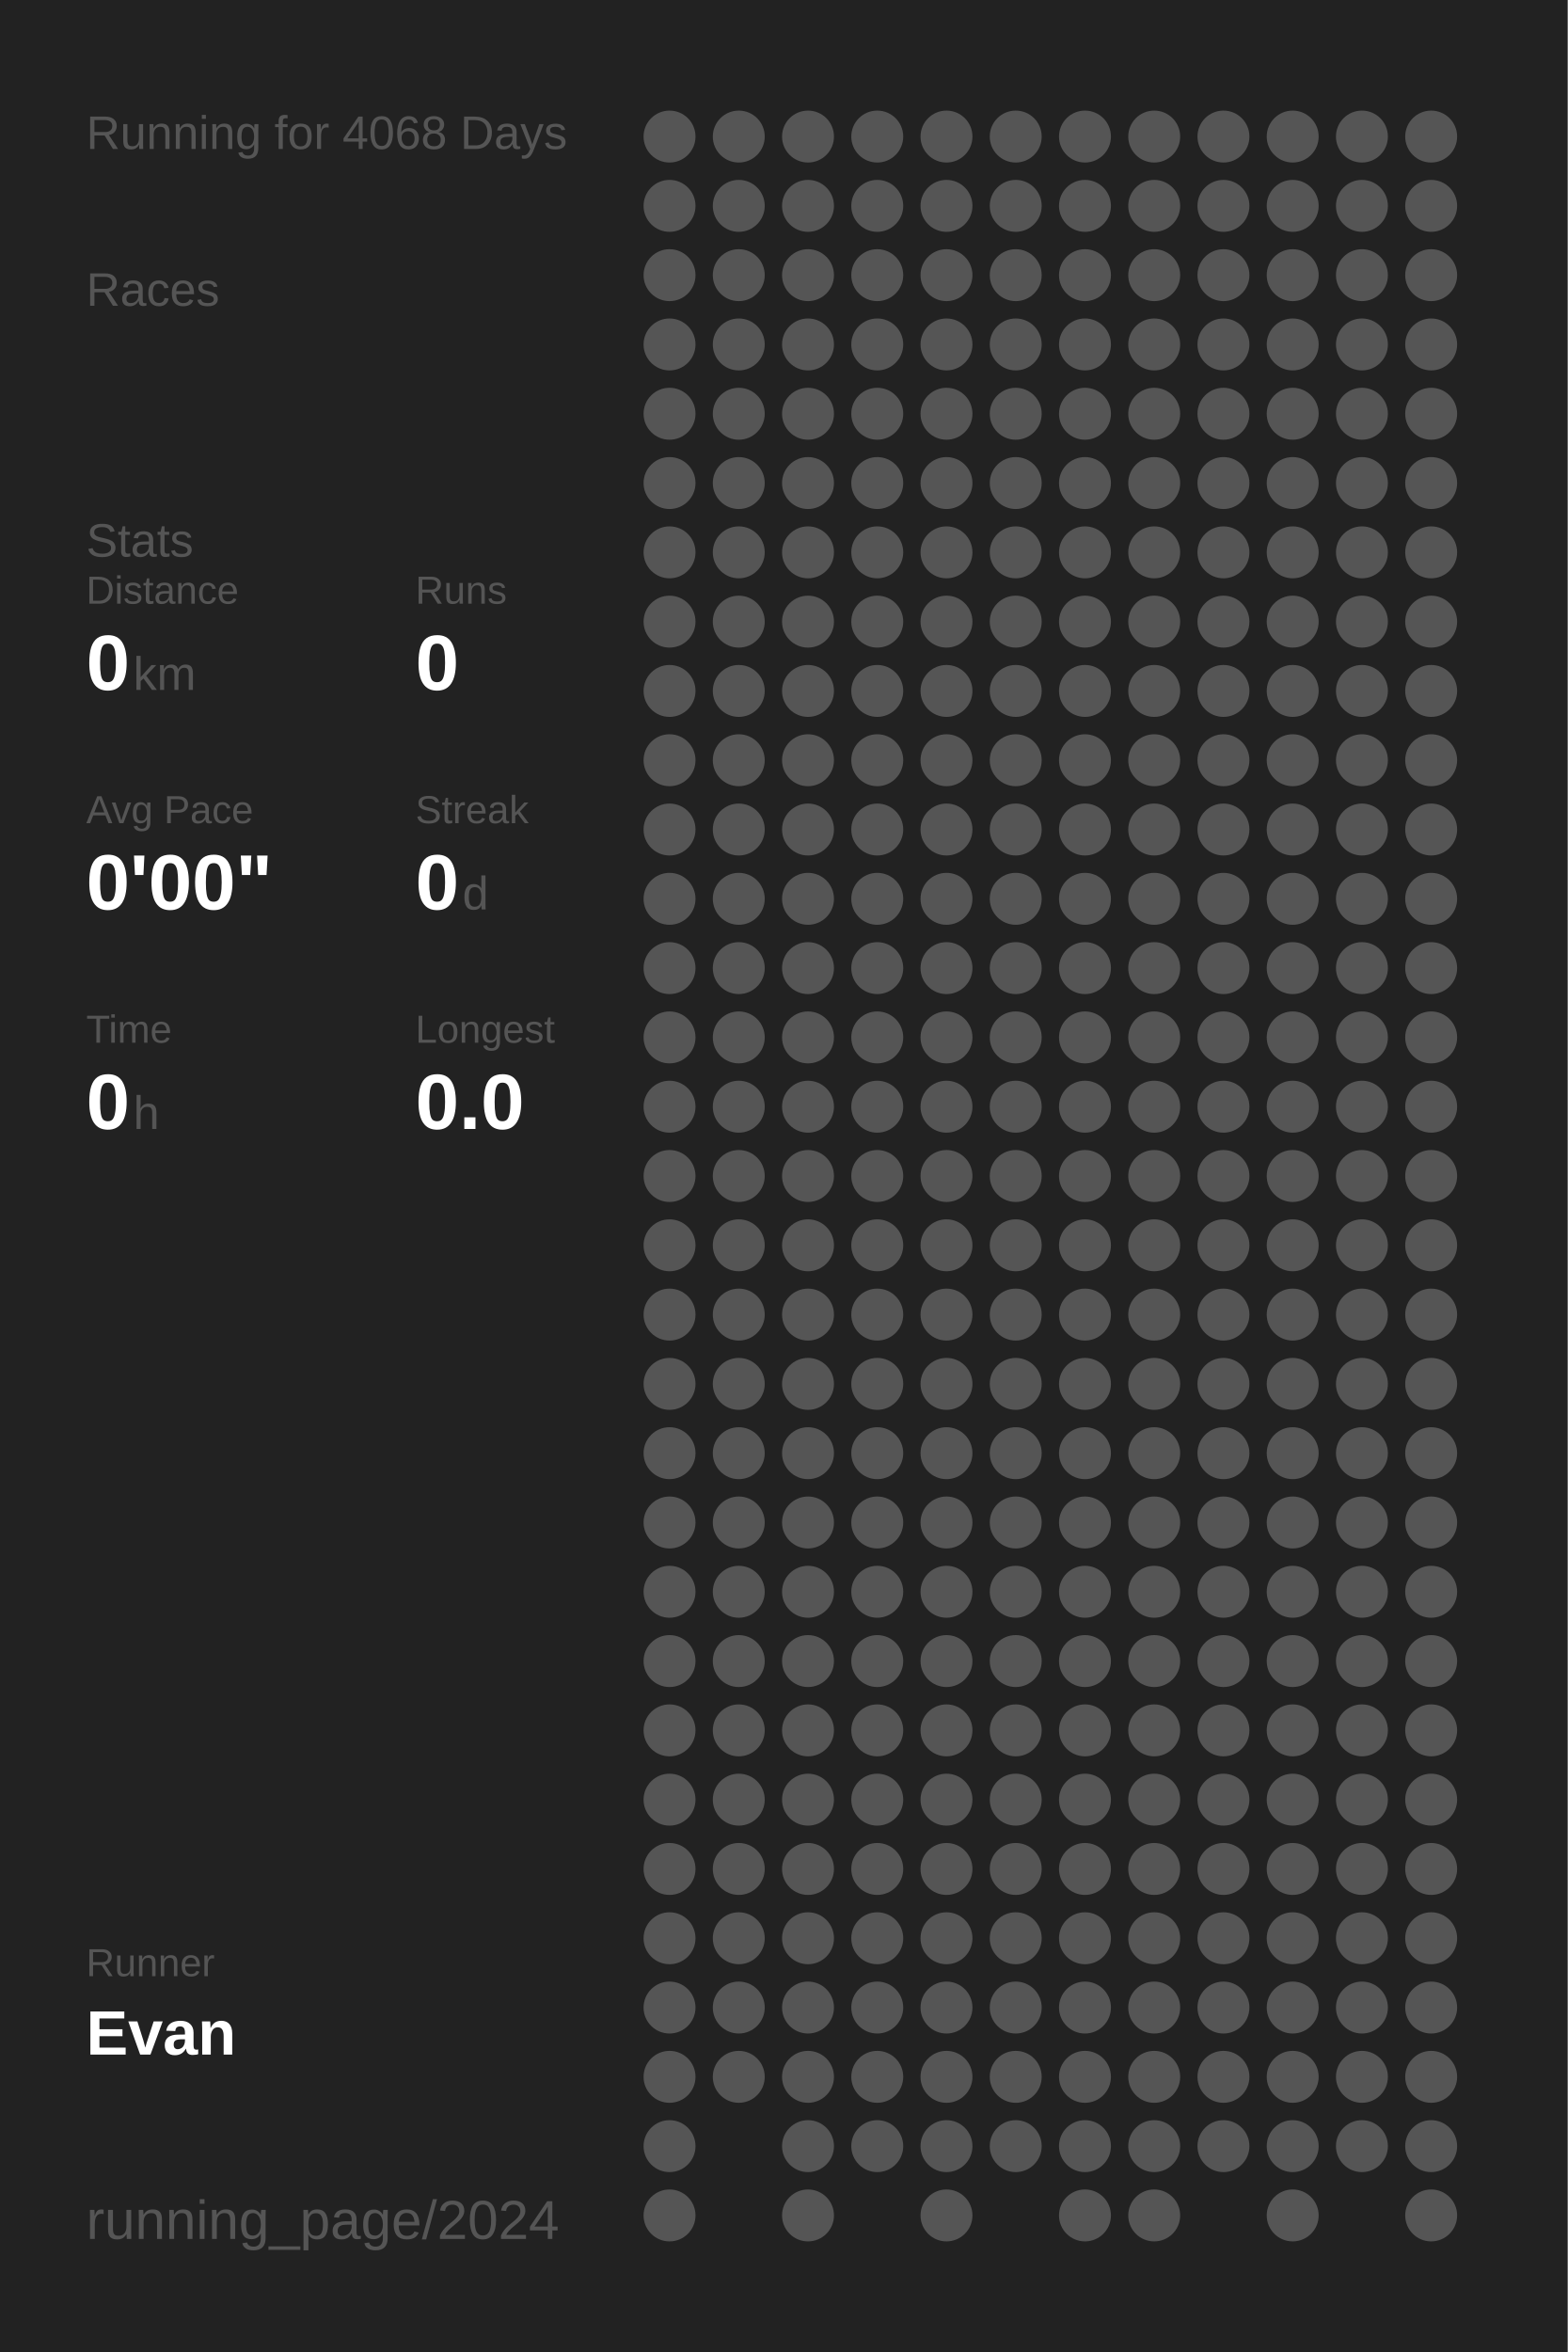
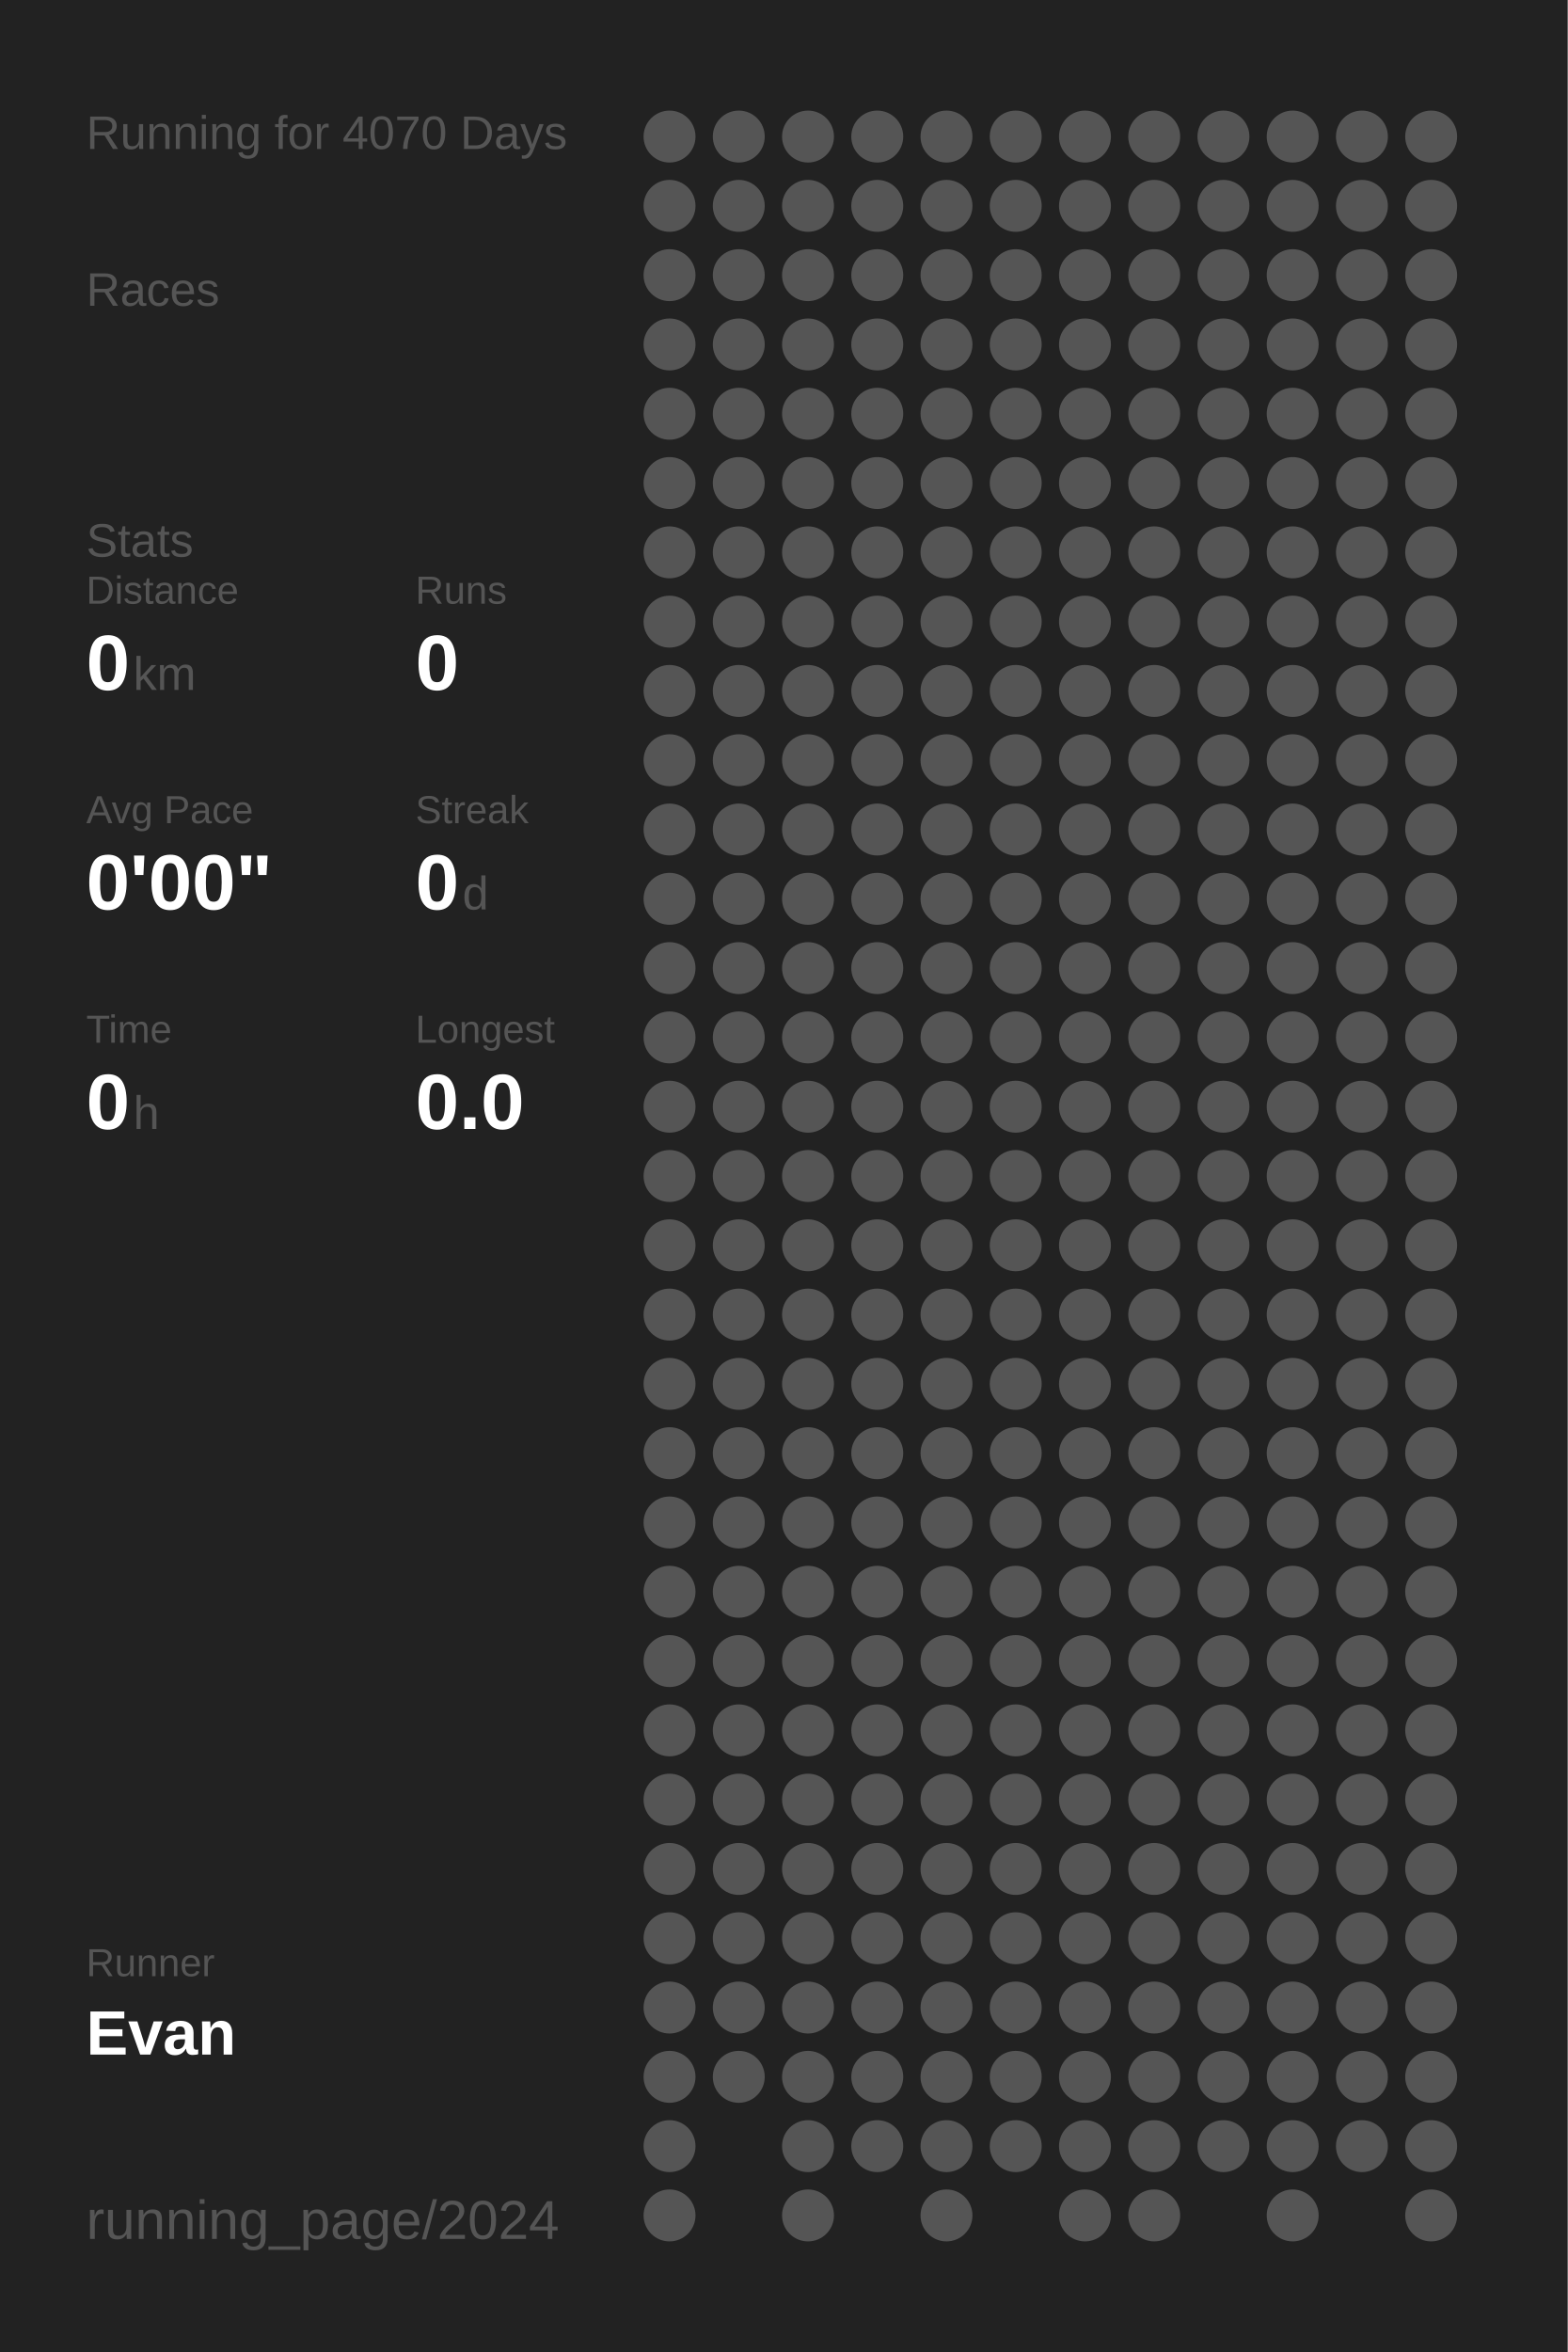
<svg xmlns="http://www.w3.org/2000/svg" baseProfile="full" height="300mm" version="1.1" viewBox="0,0,200,300" width="200mm">
  <defs />
  <rect fill="#222222" height="300" width="200" x="0" y="0" />
-   <text fill="#555555" style="font-size:6px; font-family:Arial;" x="11" y="19">Running for 4068 Days</text>
+   <text fill="#555555" style="font-size:6px; font-family:Arial;" x="11" y="19">Running for 4070 Days</text>
  <text fill="#555555" style="font-size:6px; font-family:Arial;" x="11" y="39">Races</text>
  <text fill="#555555" style="font-size:6px; font-family:Arial;" x="11" y="71">Stats</text>
  <text fill="#555555" style="font-size:5px; font-family:Arial;" x="11" y="77">Distance</text>
  <text fill="#FFFFFF" style="font-size:10px; font-family:Arial; font-weight:bold;" x="11" y="88">0</text>
  <text fill="#555555" style="font-size:6px; font-family:Arial;" x="17" y="88">km</text>
  <text fill="#555555" style="font-size:5px; font-family:Arial;" x="53" y="77">Runs</text>
  <text fill="#FFFFFF" style="font-size:10px; font-family:Arial; font-weight:bold;" x="53" y="88">0</text>
  <text fill="#555555" style="font-size:5px; font-family:Arial;" x="11" y="105">Avg Pace</text>
  <text fill="#FFFFFF" style="font-size:10px; font-family:Arial; font-weight:bold;" x="11" y="116">0'00"</text>
  <text fill="#555555" style="font-size:5px; font-family:Arial;" x="53" y="105">Streak</text>
  <text fill="#FFFFFF" style="font-size:10px; font-family:Arial; font-weight:bold;" x="53" y="116">0</text>
  <text fill="#555555" style="font-size:6px; font-family:Arial;" x="59" y="116">d</text>
  <text fill="#555555" style="font-size:5px; font-family:Arial;" x="11" y="133">Time</text>
  <text fill="#FFFFFF" style="font-size:10px; font-family:Arial; font-weight:bold;" x="11" y="144">0</text>
  <text fill="#555555" style="font-size:6px; font-family:Arial;" x="17" y="144">h</text>
  <text fill="#555555" style="font-size:5px; font-family:Arial;" x="53" y="133">Longest</text>
  <text fill="#FFFFFF" style="font-size:10px; font-family:Arial; font-weight:bold;" x="53" y="144">0.0</text>
  <text fill="#555555" style="font-size:5px; font-family:Arial;" x="11" y="252.065">Runner</text>
  <text fill="#FFFFFF" style="font-size:8px; font-family:Arial; font-weight:bold;" x="11" y="262.065">Evan</text>
  <text fill="#555555" style="font-size:7px; font-family:Arial;" x="11" y="285.581">running_page/2024</text>
  <circle cx="85.417" cy="17.419" fill="#555555" r="3.312" />
  <circle cx="85.417" cy="26.258" fill="#555555" r="3.312" />
  <circle cx="85.417" cy="35.097" fill="#555555" r="3.312" />
  <circle cx="85.417" cy="43.935" fill="#555555" r="3.312" />
  <circle cx="85.417" cy="52.774" fill="#555555" r="3.312" />
  <circle cx="85.417" cy="61.613" fill="#555555" r="3.312" />
  <circle cx="85.417" cy="70.452" fill="#555555" r="3.312" />
  <circle cx="85.417" cy="79.29" fill="#555555" r="3.312" />
  <circle cx="85.417" cy="88.129" fill="#555555" r="3.312" />
  <circle cx="85.417" cy="96.968" fill="#555555" r="3.312" />
  <circle cx="85.417" cy="105.806" fill="#555555" r="3.312" />
  <circle cx="85.417" cy="114.645" fill="#555555" r="3.312" />
  <circle cx="85.417" cy="123.484" fill="#555555" r="3.312" />
  <circle cx="85.417" cy="132.323" fill="#555555" r="3.312" />
  <circle cx="85.417" cy="141.161" fill="#555555" r="3.312" />
  <circle cx="85.417" cy="150" fill="#555555" r="3.312" />
  <circle cx="85.417" cy="158.839" fill="#555555" r="3.312" />
  <circle cx="85.417" cy="167.677" fill="#555555" r="3.312" />
  <circle cx="85.417" cy="176.516" fill="#555555" r="3.312" />
  <circle cx="85.417" cy="185.355" fill="#555555" r="3.312" />
  <circle cx="85.417" cy="194.194" fill="#555555" r="3.312" />
  <circle cx="85.417" cy="203.032" fill="#555555" r="3.312" />
  <circle cx="85.417" cy="211.871" fill="#555555" r="3.312" />
  <circle cx="85.417" cy="220.71" fill="#555555" r="3.312" />
  <circle cx="85.417" cy="229.548" fill="#555555" r="3.312" />
  <circle cx="85.417" cy="238.387" fill="#555555" r="3.312" />
  <circle cx="85.417" cy="247.226" fill="#555555" r="3.312" />
  <circle cx="85.417" cy="256.065" fill="#555555" r="3.312" />
  <circle cx="85.417" cy="264.903" fill="#555555" r="3.312" />
  <circle cx="85.417" cy="273.742" fill="#555555" r="3.312" />
  <circle cx="85.417" cy="282.581" fill="#555555" r="3.312" />
  <circle cx="94.25" cy="17.419" fill="#555555" r="3.312" />
  <circle cx="94.25" cy="26.258" fill="#555555" r="3.312" />
  <circle cx="94.25" cy="35.097" fill="#555555" r="3.312" />
  <circle cx="94.25" cy="43.935" fill="#555555" r="3.312" />
  <circle cx="94.25" cy="52.774" fill="#555555" r="3.312" />
  <circle cx="94.25" cy="61.613" fill="#555555" r="3.312" />
  <circle cx="94.25" cy="70.452" fill="#555555" r="3.312" />
  <circle cx="94.25" cy="79.29" fill="#555555" r="3.312" />
  <circle cx="94.25" cy="88.129" fill="#555555" r="3.312" />
  <circle cx="94.25" cy="96.968" fill="#555555" r="3.312" />
  <circle cx="94.25" cy="105.806" fill="#555555" r="3.312" />
  <circle cx="94.25" cy="114.645" fill="#555555" r="3.312" />
  <circle cx="94.25" cy="123.484" fill="#555555" r="3.312" />
  <circle cx="94.25" cy="132.323" fill="#555555" r="3.312" />
  <circle cx="94.25" cy="141.161" fill="#555555" r="3.312" />
  <circle cx="94.25" cy="150" fill="#555555" r="3.312" />
  <circle cx="94.25" cy="158.839" fill="#555555" r="3.312" />
  <circle cx="94.25" cy="167.677" fill="#555555" r="3.312" />
  <circle cx="94.25" cy="176.516" fill="#555555" r="3.312" />
  <circle cx="94.25" cy="185.355" fill="#555555" r="3.312" />
  <circle cx="94.25" cy="194.194" fill="#555555" r="3.312" />
  <circle cx="94.25" cy="203.032" fill="#555555" r="3.312" />
  <circle cx="94.25" cy="211.871" fill="#555555" r="3.312" />
  <circle cx="94.25" cy="220.71" fill="#555555" r="3.312" />
  <circle cx="94.25" cy="229.548" fill="#555555" r="3.312" />
  <circle cx="94.25" cy="238.387" fill="#555555" r="3.312" />
  <circle cx="94.25" cy="247.226" fill="#555555" r="3.312" />
  <circle cx="94.25" cy="256.065" fill="#555555" r="3.312" />
  <circle cx="94.25" cy="264.903" fill="#555555" r="3.312" />
  <circle cx="103.083" cy="17.419" fill="#555555" r="3.312" />
  <circle cx="103.083" cy="26.258" fill="#555555" r="3.312" />
  <circle cx="103.083" cy="35.097" fill="#555555" r="3.312" />
  <circle cx="103.083" cy="43.935" fill="#555555" r="3.312" />
  <circle cx="103.083" cy="52.774" fill="#555555" r="3.312" />
  <circle cx="103.083" cy="61.613" fill="#555555" r="3.312" />
  <circle cx="103.083" cy="70.452" fill="#555555" r="3.312" />
  <circle cx="103.083" cy="79.29" fill="#555555" r="3.312" />
  <circle cx="103.083" cy="88.129" fill="#555555" r="3.312" />
  <circle cx="103.083" cy="96.968" fill="#555555" r="3.312" />
  <circle cx="103.083" cy="105.806" fill="#555555" r="3.312" />
  <circle cx="103.083" cy="114.645" fill="#555555" r="3.312" />
  <circle cx="103.083" cy="123.484" fill="#555555" r="3.312" />
  <circle cx="103.083" cy="132.323" fill="#555555" r="3.312" />
  <circle cx="103.083" cy="141.161" fill="#555555" r="3.312" />
  <circle cx="103.083" cy="150" fill="#555555" r="3.312" />
  <circle cx="103.083" cy="158.839" fill="#555555" r="3.312" />
  <circle cx="103.083" cy="167.677" fill="#555555" r="3.312" />
  <circle cx="103.083" cy="176.516" fill="#555555" r="3.312" />
  <circle cx="103.083" cy="185.355" fill="#555555" r="3.312" />
  <circle cx="103.083" cy="194.194" fill="#555555" r="3.312" />
  <circle cx="103.083" cy="203.032" fill="#555555" r="3.312" />
  <circle cx="103.083" cy="211.871" fill="#555555" r="3.312" />
  <circle cx="103.083" cy="220.71" fill="#555555" r="3.312" />
  <circle cx="103.083" cy="229.548" fill="#555555" r="3.312" />
  <circle cx="103.083" cy="238.387" fill="#555555" r="3.312" />
  <circle cx="103.083" cy="247.226" fill="#555555" r="3.312" />
  <circle cx="103.083" cy="256.065" fill="#555555" r="3.312" />
  <circle cx="103.083" cy="264.903" fill="#555555" r="3.312" />
  <circle cx="103.083" cy="273.742" fill="#555555" r="3.312" />
  <circle cx="103.083" cy="282.581" fill="#555555" r="3.312" />
  <circle cx="111.917" cy="17.419" fill="#555555" r="3.312" />
  <circle cx="111.917" cy="26.258" fill="#555555" r="3.312" />
  <circle cx="111.917" cy="35.097" fill="#555555" r="3.312" />
  <circle cx="111.917" cy="43.935" fill="#555555" r="3.312" />
  <circle cx="111.917" cy="52.774" fill="#555555" r="3.312" />
  <circle cx="111.917" cy="61.613" fill="#555555" r="3.312" />
  <circle cx="111.917" cy="70.452" fill="#555555" r="3.312" />
  <circle cx="111.917" cy="79.29" fill="#555555" r="3.312" />
  <circle cx="111.917" cy="88.129" fill="#555555" r="3.312" />
  <circle cx="111.917" cy="96.968" fill="#555555" r="3.312" />
  <circle cx="111.917" cy="105.806" fill="#555555" r="3.312" />
  <circle cx="111.917" cy="114.645" fill="#555555" r="3.312" />
  <circle cx="111.917" cy="123.484" fill="#555555" r="3.312" />
  <circle cx="111.917" cy="132.323" fill="#555555" r="3.312" />
  <circle cx="111.917" cy="141.161" fill="#555555" r="3.312" />
  <circle cx="111.917" cy="150" fill="#555555" r="3.312" />
  <circle cx="111.917" cy="158.839" fill="#555555" r="3.312" />
  <circle cx="111.917" cy="167.677" fill="#555555" r="3.312" />
  <circle cx="111.917" cy="176.516" fill="#555555" r="3.312" />
  <circle cx="111.917" cy="185.355" fill="#555555" r="3.312" />
  <circle cx="111.917" cy="194.194" fill="#555555" r="3.312" />
  <circle cx="111.917" cy="203.032" fill="#555555" r="3.312" />
  <circle cx="111.917" cy="211.871" fill="#555555" r="3.312" />
  <circle cx="111.917" cy="220.71" fill="#555555" r="3.312" />
  <circle cx="111.917" cy="229.548" fill="#555555" r="3.312" />
  <circle cx="111.917" cy="238.387" fill="#555555" r="3.312" />
  <circle cx="111.917" cy="247.226" fill="#555555" r="3.312" />
  <circle cx="111.917" cy="256.065" fill="#555555" r="3.312" />
  <circle cx="111.917" cy="264.903" fill="#555555" r="3.312" />
  <circle cx="111.917" cy="273.742" fill="#555555" r="3.312" />
  <circle cx="120.75" cy="17.419" fill="#555555" r="3.312" />
  <circle cx="120.75" cy="26.258" fill="#555555" r="3.312" />
  <circle cx="120.75" cy="35.097" fill="#555555" r="3.312" />
  <circle cx="120.75" cy="43.935" fill="#555555" r="3.312" />
  <circle cx="120.75" cy="52.774" fill="#555555" r="3.312" />
  <circle cx="120.75" cy="61.613" fill="#555555" r="3.312" />
  <circle cx="120.75" cy="70.452" fill="#555555" r="3.312" />
  <circle cx="120.75" cy="79.29" fill="#555555" r="3.312" />
  <circle cx="120.75" cy="88.129" fill="#555555" r="3.312" />
  <circle cx="120.75" cy="96.968" fill="#555555" r="3.312" />
  <circle cx="120.75" cy="105.806" fill="#555555" r="3.312" />
  <circle cx="120.75" cy="114.645" fill="#555555" r="3.312" />
  <circle cx="120.75" cy="123.484" fill="#555555" r="3.312" />
  <circle cx="120.75" cy="132.323" fill="#555555" r="3.312" />
  <circle cx="120.75" cy="141.161" fill="#555555" r="3.312" />
  <circle cx="120.75" cy="150" fill="#555555" r="3.312" />
  <circle cx="120.75" cy="158.839" fill="#555555" r="3.312" />
  <circle cx="120.75" cy="167.677" fill="#555555" r="3.312" />
  <circle cx="120.75" cy="176.516" fill="#555555" r="3.312" />
  <circle cx="120.75" cy="185.355" fill="#555555" r="3.312" />
  <circle cx="120.75" cy="194.194" fill="#555555" r="3.312" />
  <circle cx="120.75" cy="203.032" fill="#555555" r="3.312" />
  <circle cx="120.75" cy="211.871" fill="#555555" r="3.312" />
  <circle cx="120.75" cy="220.71" fill="#555555" r="3.312" />
  <circle cx="120.75" cy="229.548" fill="#555555" r="3.312" />
  <circle cx="120.75" cy="238.387" fill="#555555" r="3.312" />
  <circle cx="120.75" cy="247.226" fill="#555555" r="3.312" />
  <circle cx="120.75" cy="256.065" fill="#555555" r="3.312" />
  <circle cx="120.75" cy="264.903" fill="#555555" r="3.312" />
  <circle cx="120.75" cy="273.742" fill="#555555" r="3.312" />
  <circle cx="120.75" cy="282.581" fill="#555555" r="3.312" />
  <circle cx="129.583" cy="17.419" fill="#555555" r="3.312" />
  <circle cx="129.583" cy="26.258" fill="#555555" r="3.312" />
  <circle cx="129.583" cy="35.097" fill="#555555" r="3.312" />
  <circle cx="129.583" cy="43.935" fill="#555555" r="3.312" />
  <circle cx="129.583" cy="52.774" fill="#555555" r="3.312" />
  <circle cx="129.583" cy="61.613" fill="#555555" r="3.312" />
  <circle cx="129.583" cy="70.452" fill="#555555" r="3.312" />
  <circle cx="129.583" cy="79.29" fill="#555555" r="3.312" />
  <circle cx="129.583" cy="88.129" fill="#555555" r="3.312" />
  <circle cx="129.583" cy="96.968" fill="#555555" r="3.312" />
  <circle cx="129.583" cy="105.806" fill="#555555" r="3.312" />
  <circle cx="129.583" cy="114.645" fill="#555555" r="3.312" />
  <circle cx="129.583" cy="123.484" fill="#555555" r="3.312" />
  <circle cx="129.583" cy="132.323" fill="#555555" r="3.312" />
  <circle cx="129.583" cy="141.161" fill="#555555" r="3.312" />
  <circle cx="129.583" cy="150" fill="#555555" r="3.312" />
  <circle cx="129.583" cy="158.839" fill="#555555" r="3.312" />
  <circle cx="129.583" cy="167.677" fill="#555555" r="3.312" />
  <circle cx="129.583" cy="176.516" fill="#555555" r="3.312" />
  <circle cx="129.583" cy="185.355" fill="#555555" r="3.312" />
  <circle cx="129.583" cy="194.194" fill="#555555" r="3.312" />
  <circle cx="129.583" cy="203.032" fill="#555555" r="3.312" />
  <circle cx="129.583" cy="211.871" fill="#555555" r="3.312" />
  <circle cx="129.583" cy="220.71" fill="#555555" r="3.312" />
  <circle cx="129.583" cy="229.548" fill="#555555" r="3.312" />
  <circle cx="129.583" cy="238.387" fill="#555555" r="3.312" />
  <circle cx="129.583" cy="247.226" fill="#555555" r="3.312" />
  <circle cx="129.583" cy="256.065" fill="#555555" r="3.312" />
  <circle cx="129.583" cy="264.903" fill="#555555" r="3.312" />
  <circle cx="129.583" cy="273.742" fill="#555555" r="3.312" />
  <circle cx="138.417" cy="17.419" fill="#555555" r="3.312" />
  <circle cx="138.417" cy="26.258" fill="#555555" r="3.312" />
  <circle cx="138.417" cy="35.097" fill="#555555" r="3.312" />
  <circle cx="138.417" cy="43.935" fill="#555555" r="3.312" />
  <circle cx="138.417" cy="52.774" fill="#555555" r="3.312" />
  <circle cx="138.417" cy="61.613" fill="#555555" r="3.312" />
  <circle cx="138.417" cy="70.452" fill="#555555" r="3.312" />
  <circle cx="138.417" cy="79.29" fill="#555555" r="3.312" />
  <circle cx="138.417" cy="88.129" fill="#555555" r="3.312" />
  <circle cx="138.417" cy="96.968" fill="#555555" r="3.312" />
  <circle cx="138.417" cy="105.806" fill="#555555" r="3.312" />
  <circle cx="138.417" cy="114.645" fill="#555555" r="3.312" />
  <circle cx="138.417" cy="123.484" fill="#555555" r="3.312" />
  <circle cx="138.417" cy="132.323" fill="#555555" r="3.312" />
  <circle cx="138.417" cy="141.161" fill="#555555" r="3.312" />
  <circle cx="138.417" cy="150" fill="#555555" r="3.312" />
  <circle cx="138.417" cy="158.839" fill="#555555" r="3.312" />
  <circle cx="138.417" cy="167.677" fill="#555555" r="3.312" />
  <circle cx="138.417" cy="176.516" fill="#555555" r="3.312" />
  <circle cx="138.417" cy="185.355" fill="#555555" r="3.312" />
  <circle cx="138.417" cy="194.194" fill="#555555" r="3.312" />
  <circle cx="138.417" cy="203.032" fill="#555555" r="3.312" />
  <circle cx="138.417" cy="211.871" fill="#555555" r="3.312" />
  <circle cx="138.417" cy="220.71" fill="#555555" r="3.312" />
  <circle cx="138.417" cy="229.548" fill="#555555" r="3.312" />
  <circle cx="138.417" cy="238.387" fill="#555555" r="3.312" />
  <circle cx="138.417" cy="247.226" fill="#555555" r="3.312" />
  <circle cx="138.417" cy="256.065" fill="#555555" r="3.312" />
  <circle cx="138.417" cy="264.903" fill="#555555" r="3.312" />
  <circle cx="138.417" cy="273.742" fill="#555555" r="3.312" />
  <circle cx="138.417" cy="282.581" fill="#555555" r="3.312" />
  <circle cx="147.25" cy="17.419" fill="#555555" r="3.312" />
  <circle cx="147.25" cy="26.258" fill="#555555" r="3.312" />
  <circle cx="147.25" cy="35.097" fill="#555555" r="3.312" />
  <circle cx="147.25" cy="43.935" fill="#555555" r="3.312" />
  <circle cx="147.25" cy="52.774" fill="#555555" r="3.312" />
  <circle cx="147.25" cy="61.613" fill="#555555" r="3.312" />
  <circle cx="147.25" cy="70.452" fill="#555555" r="3.312" />
  <circle cx="147.25" cy="79.29" fill="#555555" r="3.312" />
  <circle cx="147.25" cy="88.129" fill="#555555" r="3.312" />
  <circle cx="147.25" cy="96.968" fill="#555555" r="3.312" />
  <circle cx="147.25" cy="105.806" fill="#555555" r="3.312" />
  <circle cx="147.25" cy="114.645" fill="#555555" r="3.312" />
  <circle cx="147.25" cy="123.484" fill="#555555" r="3.312" />
  <circle cx="147.25" cy="132.323" fill="#555555" r="3.312" />
  <circle cx="147.25" cy="141.161" fill="#555555" r="3.312" />
  <circle cx="147.25" cy="150" fill="#555555" r="3.312" />
  <circle cx="147.25" cy="158.839" fill="#555555" r="3.312" />
  <circle cx="147.25" cy="167.677" fill="#555555" r="3.312" />
  <circle cx="147.25" cy="176.516" fill="#555555" r="3.312" />
  <circle cx="147.25" cy="185.355" fill="#555555" r="3.312" />
  <circle cx="147.25" cy="194.194" fill="#555555" r="3.312" />
  <circle cx="147.25" cy="203.032" fill="#555555" r="3.312" />
  <circle cx="147.25" cy="211.871" fill="#555555" r="3.312" />
  <circle cx="147.25" cy="220.71" fill="#555555" r="3.312" />
  <circle cx="147.25" cy="229.548" fill="#555555" r="3.312" />
  <circle cx="147.25" cy="238.387" fill="#555555" r="3.312" />
  <circle cx="147.25" cy="247.226" fill="#555555" r="3.312" />
  <circle cx="147.25" cy="256.065" fill="#555555" r="3.312" />
  <circle cx="147.25" cy="264.903" fill="#555555" r="3.312" />
  <circle cx="147.25" cy="273.742" fill="#555555" r="3.312" />
  <circle cx="147.25" cy="282.581" fill="#555555" r="3.312" />
  <circle cx="156.083" cy="17.419" fill="#555555" r="3.312" />
  <circle cx="156.083" cy="26.258" fill="#555555" r="3.312" />
  <circle cx="156.083" cy="35.097" fill="#555555" r="3.312" />
  <circle cx="156.083" cy="43.935" fill="#555555" r="3.312" />
  <circle cx="156.083" cy="52.774" fill="#555555" r="3.312" />
  <circle cx="156.083" cy="61.613" fill="#555555" r="3.312" />
  <circle cx="156.083" cy="70.452" fill="#555555" r="3.312" />
  <circle cx="156.083" cy="79.29" fill="#555555" r="3.312" />
  <circle cx="156.083" cy="88.129" fill="#555555" r="3.312" />
  <circle cx="156.083" cy="96.968" fill="#555555" r="3.312" />
  <circle cx="156.083" cy="105.806" fill="#555555" r="3.312" />
  <circle cx="156.083" cy="114.645" fill="#555555" r="3.312" />
  <circle cx="156.083" cy="123.484" fill="#555555" r="3.312" />
  <circle cx="156.083" cy="132.323" fill="#555555" r="3.312" />
  <circle cx="156.083" cy="141.161" fill="#555555" r="3.312" />
  <circle cx="156.083" cy="150" fill="#555555" r="3.312" />
  <circle cx="156.083" cy="158.839" fill="#555555" r="3.312" />
  <circle cx="156.083" cy="167.677" fill="#555555" r="3.312" />
  <circle cx="156.083" cy="176.516" fill="#555555" r="3.312" />
  <circle cx="156.083" cy="185.355" fill="#555555" r="3.312" />
  <circle cx="156.083" cy="194.194" fill="#555555" r="3.312" />
  <circle cx="156.083" cy="203.032" fill="#555555" r="3.312" />
  <circle cx="156.083" cy="211.871" fill="#555555" r="3.312" />
  <circle cx="156.083" cy="220.71" fill="#555555" r="3.312" />
  <circle cx="156.083" cy="229.548" fill="#555555" r="3.312" />
  <circle cx="156.083" cy="238.387" fill="#555555" r="3.312" />
  <circle cx="156.083" cy="247.226" fill="#555555" r="3.312" />
  <circle cx="156.083" cy="256.065" fill="#555555" r="3.312" />
  <circle cx="156.083" cy="264.903" fill="#555555" r="3.312" />
  <circle cx="156.083" cy="273.742" fill="#555555" r="3.312" />
  <circle cx="164.917" cy="17.419" fill="#555555" r="3.312" />
  <circle cx="164.917" cy="26.258" fill="#555555" r="3.312" />
  <circle cx="164.917" cy="35.097" fill="#555555" r="3.312" />
  <circle cx="164.917" cy="43.935" fill="#555555" r="3.312" />
  <circle cx="164.917" cy="52.774" fill="#555555" r="3.312" />
  <circle cx="164.917" cy="61.613" fill="#555555" r="3.312" />
  <circle cx="164.917" cy="70.452" fill="#555555" r="3.312" />
  <circle cx="164.917" cy="79.29" fill="#555555" r="3.312" />
  <circle cx="164.917" cy="88.129" fill="#555555" r="3.312" />
  <circle cx="164.917" cy="96.968" fill="#555555" r="3.312" />
  <circle cx="164.917" cy="105.806" fill="#555555" r="3.312" />
  <circle cx="164.917" cy="114.645" fill="#555555" r="3.312" />
  <circle cx="164.917" cy="123.484" fill="#555555" r="3.312" />
  <circle cx="164.917" cy="132.323" fill="#555555" r="3.312" />
  <circle cx="164.917" cy="141.161" fill="#555555" r="3.312" />
  <circle cx="164.917" cy="150" fill="#555555" r="3.312" />
  <circle cx="164.917" cy="158.839" fill="#555555" r="3.312" />
  <circle cx="164.917" cy="167.677" fill="#555555" r="3.312" />
  <circle cx="164.917" cy="176.516" fill="#555555" r="3.312" />
  <circle cx="164.917" cy="185.355" fill="#555555" r="3.312" />
  <circle cx="164.917" cy="194.194" fill="#555555" r="3.312" />
  <circle cx="164.917" cy="203.032" fill="#555555" r="3.312" />
  <circle cx="164.917" cy="211.871" fill="#555555" r="3.312" />
  <circle cx="164.917" cy="220.71" fill="#555555" r="3.312" />
  <circle cx="164.917" cy="229.548" fill="#555555" r="3.312" />
  <circle cx="164.917" cy="238.387" fill="#555555" r="3.312" />
  <circle cx="164.917" cy="247.226" fill="#555555" r="3.312" />
  <circle cx="164.917" cy="256.065" fill="#555555" r="3.312" />
  <circle cx="164.917" cy="264.903" fill="#555555" r="3.312" />
  <circle cx="164.917" cy="273.742" fill="#555555" r="3.312" />
  <circle cx="164.917" cy="282.581" fill="#555555" r="3.312" />
  <circle cx="173.75" cy="17.419" fill="#555555" r="3.312" />
  <circle cx="173.75" cy="26.258" fill="#555555" r="3.312" />
  <circle cx="173.75" cy="35.097" fill="#555555" r="3.312" />
  <circle cx="173.75" cy="43.935" fill="#555555" r="3.312" />
  <circle cx="173.75" cy="52.774" fill="#555555" r="3.312" />
  <circle cx="173.75" cy="61.613" fill="#555555" r="3.312" />
  <circle cx="173.75" cy="70.452" fill="#555555" r="3.312" />
  <circle cx="173.75" cy="79.29" fill="#555555" r="3.312" />
  <circle cx="173.75" cy="88.129" fill="#555555" r="3.312" />
  <circle cx="173.75" cy="96.968" fill="#555555" r="3.312" />
  <circle cx="173.75" cy="105.806" fill="#555555" r="3.312" />
  <circle cx="173.75" cy="114.645" fill="#555555" r="3.312" />
  <circle cx="173.75" cy="123.484" fill="#555555" r="3.312" />
  <circle cx="173.75" cy="132.323" fill="#555555" r="3.312" />
  <circle cx="173.75" cy="141.161" fill="#555555" r="3.312" />
  <circle cx="173.75" cy="150" fill="#555555" r="3.312" />
  <circle cx="173.75" cy="158.839" fill="#555555" r="3.312" />
  <circle cx="173.75" cy="167.677" fill="#555555" r="3.312" />
  <circle cx="173.75" cy="176.516" fill="#555555" r="3.312" />
  <circle cx="173.75" cy="185.355" fill="#555555" r="3.312" />
  <circle cx="173.75" cy="194.194" fill="#555555" r="3.312" />
  <circle cx="173.75" cy="203.032" fill="#555555" r="3.312" />
  <circle cx="173.75" cy="211.871" fill="#555555" r="3.312" />
  <circle cx="173.75" cy="220.71" fill="#555555" r="3.312" />
  <circle cx="173.75" cy="229.548" fill="#555555" r="3.312" />
  <circle cx="173.75" cy="238.387" fill="#555555" r="3.312" />
  <circle cx="173.75" cy="247.226" fill="#555555" r="3.312" />
  <circle cx="173.75" cy="256.065" fill="#555555" r="3.312" />
  <circle cx="173.75" cy="264.903" fill="#555555" r="3.312" />
  <circle cx="173.75" cy="273.742" fill="#555555" r="3.312" />
  <circle cx="182.583" cy="17.419" fill="#555555" r="3.312" />
  <circle cx="182.583" cy="26.258" fill="#555555" r="3.312" />
  <circle cx="182.583" cy="35.097" fill="#555555" r="3.312" />
  <circle cx="182.583" cy="43.935" fill="#555555" r="3.312" />
  <circle cx="182.583" cy="52.774" fill="#555555" r="3.312" />
  <circle cx="182.583" cy="61.613" fill="#555555" r="3.312" />
  <circle cx="182.583" cy="70.452" fill="#555555" r="3.312" />
  <circle cx="182.583" cy="79.29" fill="#555555" r="3.312" />
  <circle cx="182.583" cy="88.129" fill="#555555" r="3.312" />
  <circle cx="182.583" cy="96.968" fill="#555555" r="3.312" />
  <circle cx="182.583" cy="105.806" fill="#555555" r="3.312" />
  <circle cx="182.583" cy="114.645" fill="#555555" r="3.312" />
  <circle cx="182.583" cy="123.484" fill="#555555" r="3.312" />
  <circle cx="182.583" cy="132.323" fill="#555555" r="3.312" />
  <circle cx="182.583" cy="141.161" fill="#555555" r="3.312" />
  <circle cx="182.583" cy="150" fill="#555555" r="3.312" />
  <circle cx="182.583" cy="158.839" fill="#555555" r="3.312" />
  <circle cx="182.583" cy="167.677" fill="#555555" r="3.312" />
  <circle cx="182.583" cy="176.516" fill="#555555" r="3.312" />
  <circle cx="182.583" cy="185.355" fill="#555555" r="3.312" />
  <circle cx="182.583" cy="194.194" fill="#555555" r="3.312" />
  <circle cx="182.583" cy="203.032" fill="#555555" r="3.312" />
  <circle cx="182.583" cy="211.871" fill="#555555" r="3.312" />
  <circle cx="182.583" cy="220.71" fill="#555555" r="3.312" />
  <circle cx="182.583" cy="229.548" fill="#555555" r="3.312" />
  <circle cx="182.583" cy="238.387" fill="#555555" r="3.312" />
  <circle cx="182.583" cy="247.226" fill="#555555" r="3.312" />
  <circle cx="182.583" cy="256.065" fill="#555555" r="3.312" />
  <circle cx="182.583" cy="264.903" fill="#555555" r="3.312" />
  <circle cx="182.583" cy="273.742" fill="#555555" r="3.312" />
  <circle cx="182.583" cy="282.581" fill="#555555" r="3.312" />
</svg>
